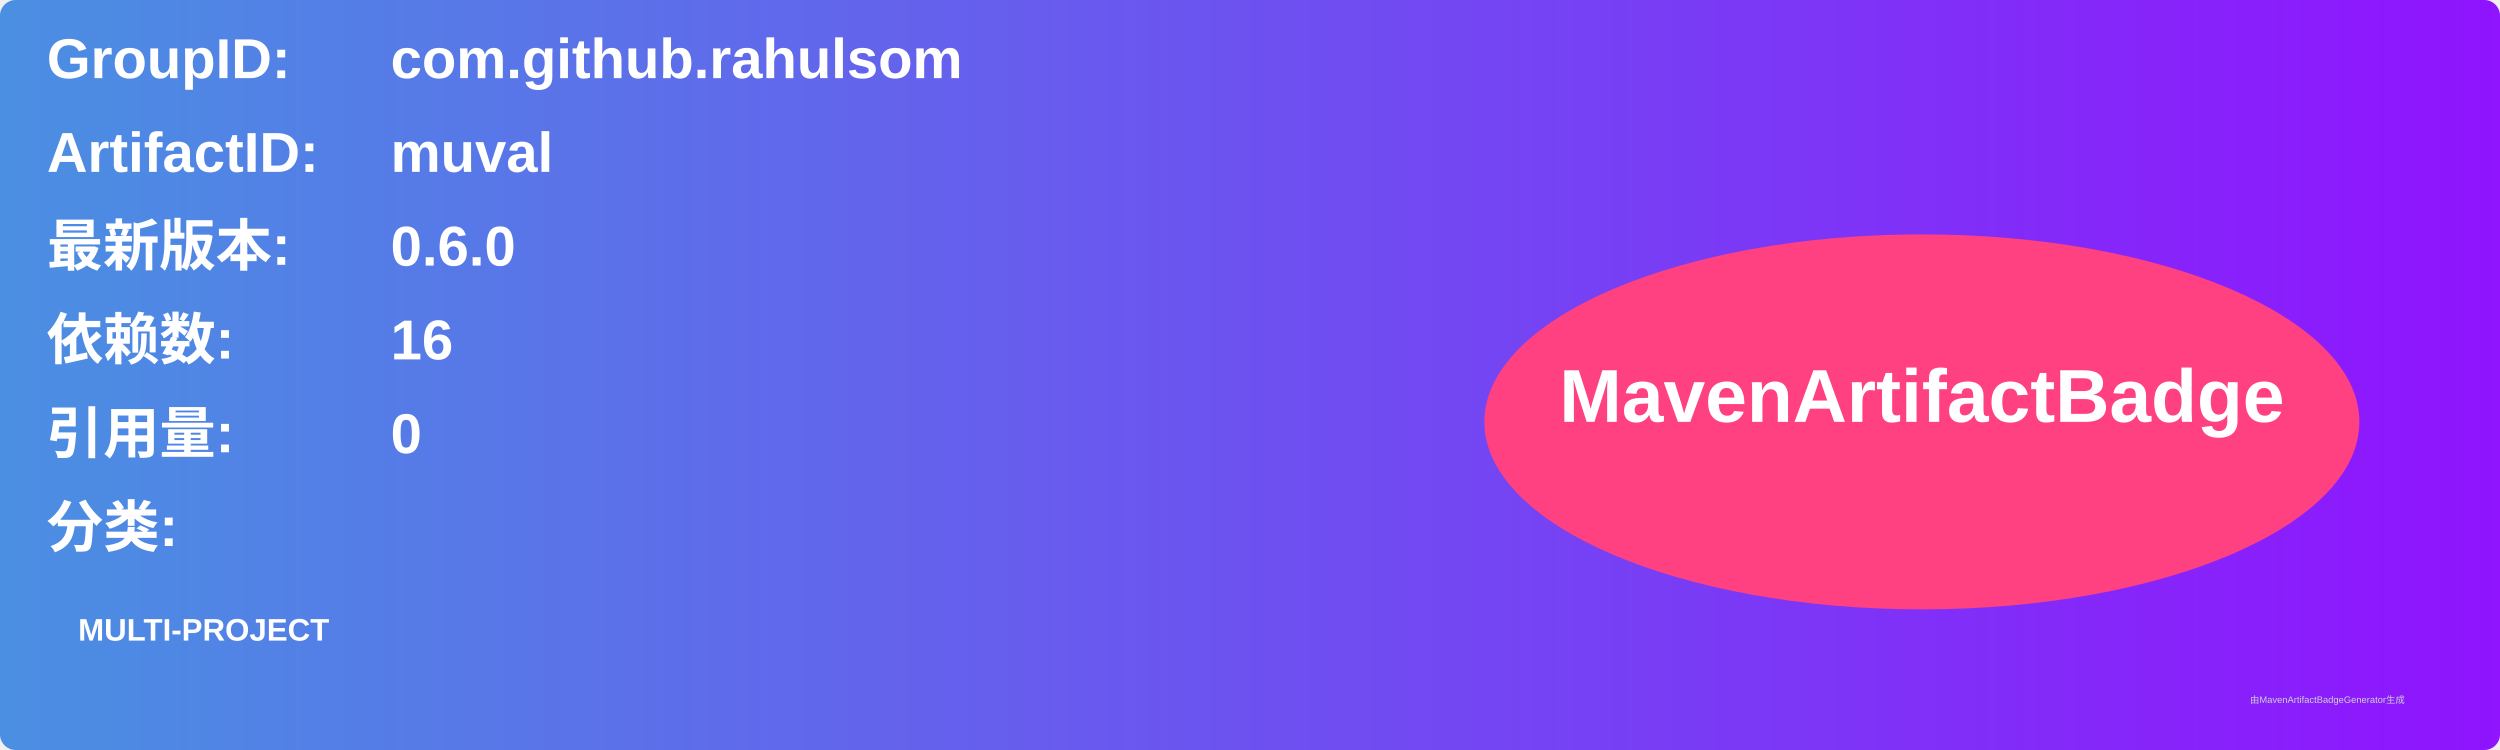
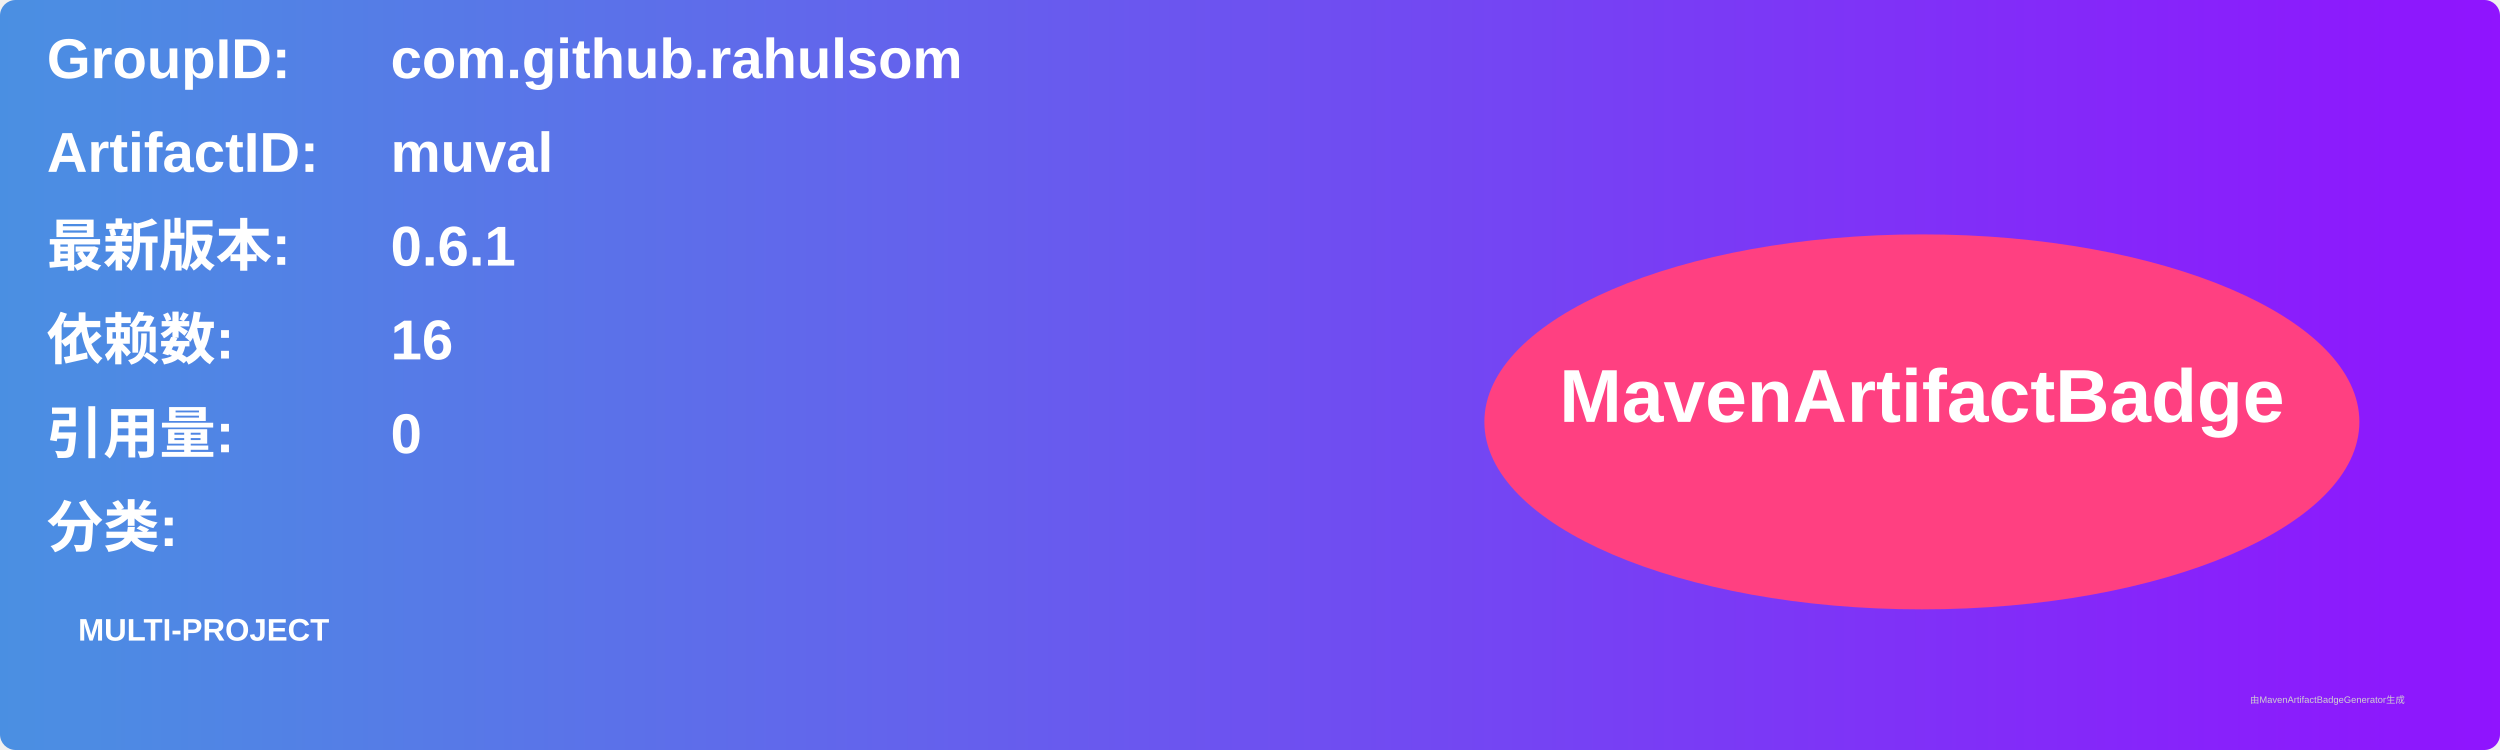
<svg xmlns="http://www.w3.org/2000/svg" width="800" height="240" viewBox="0 0 800 240">
  <linearGradient id="grad" x1="0%" y1="0%" x2="100%" y2="0%">
    <stop offset="0%" stop-color="#4a90e2" />
    <stop offset="100%" stop-color="#9013fe" />
  </linearGradient>
  <rect width="100%" height="100%" rx="5" ry="5" fill="url(#grad)" />
  <g transform="translate(15, 15)">
    <text x="0" y="10" font-family="Arial" font-size="18" fill="white" font-weight="bold" width="260">GroupID:</text>
    <text x="110" y="10" font-family="Arial" font-size="18" fill="white" font-weight="bold" width="460">com.github.rahulsom</text>
    <text x="0" y="40" font-family="Arial" font-size="18" fill="white" font-weight="bold" width="260">ArtifactID:</text>
    <text x="110" y="40" font-family="Arial" font-size="18" fill="white" font-weight="bold" width="460">muval</text>
    <text x="0" y="70" font-family="Arial" font-size="18" fill="white" font-weight="bold">最新版本:</text>
    <text x="110" y="70" font-family="Arial" font-size="18" fill="white" font-weight="bold">
-       <tspan font-weight="bold">0.6.0</tspan>
+       <tspan font-weight="bold">0.6.1</tspan>
    </text>
    <text x="0" y="100" font-family="Arial" font-size="18" fill="white" font-weight="bold">依赖数: </text>
    <text x="110" y="100" font-family="Arial" font-size="18" fill="white">
      <tspan font-weight="bold">16</tspan>
    </text>
    <text x="0" y="130" font-family="Arial" font-size="18" fill="white" font-weight="bold">引用量: </text>
    <text x="110" y="130" font-family="Arial" font-size="18" fill="white">
      <tspan font-weight="bold">0</tspan>
    </text>
    <text x="0" y="160" font-family="Arial" font-size="18" fill="white" font-weight="bold">分类:</text>
    <text x="10" y="190" font-family="Arial" font-size="10" fill="white">
      <tspan font-weight="bold">MULTI-PROJECT</tspan>
    </text>
    <ellipse cx="600" cy="120" rx="140" ry="60" fill="#ff4081" />
    <text x="600" y="120" text-anchor="middle" font-family="Arial" font-size="24" fill="white" font-weight="bold">MavenArtifactBadge</text>
  </g>
  <text x="720" y="225" font-family="Arial" font-size="3" fill="#d0d0d0">由MavenArtifactBadgeGenerator生成</text>
</svg>
